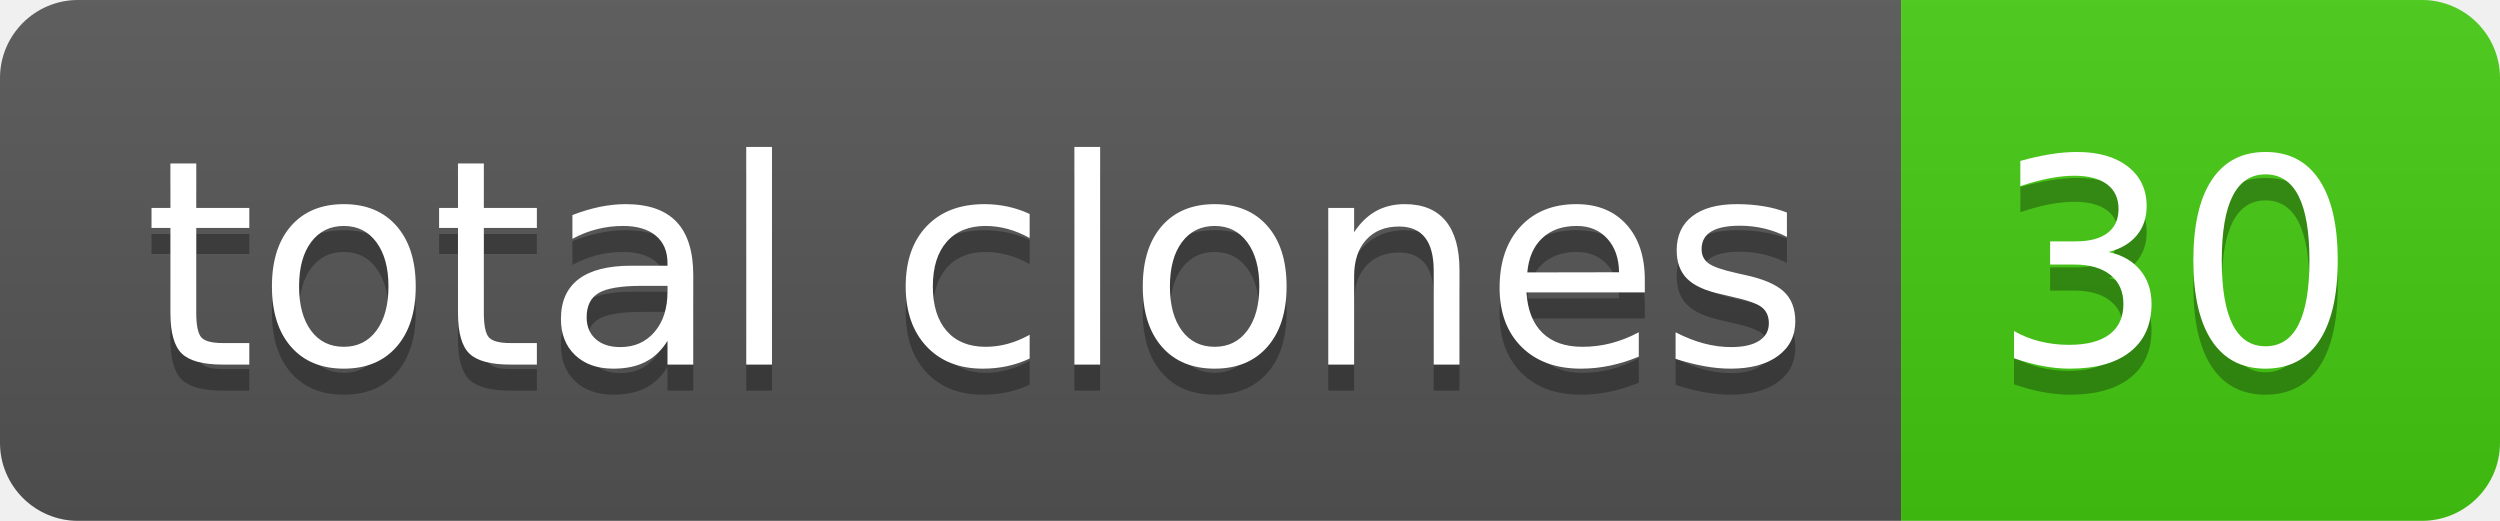
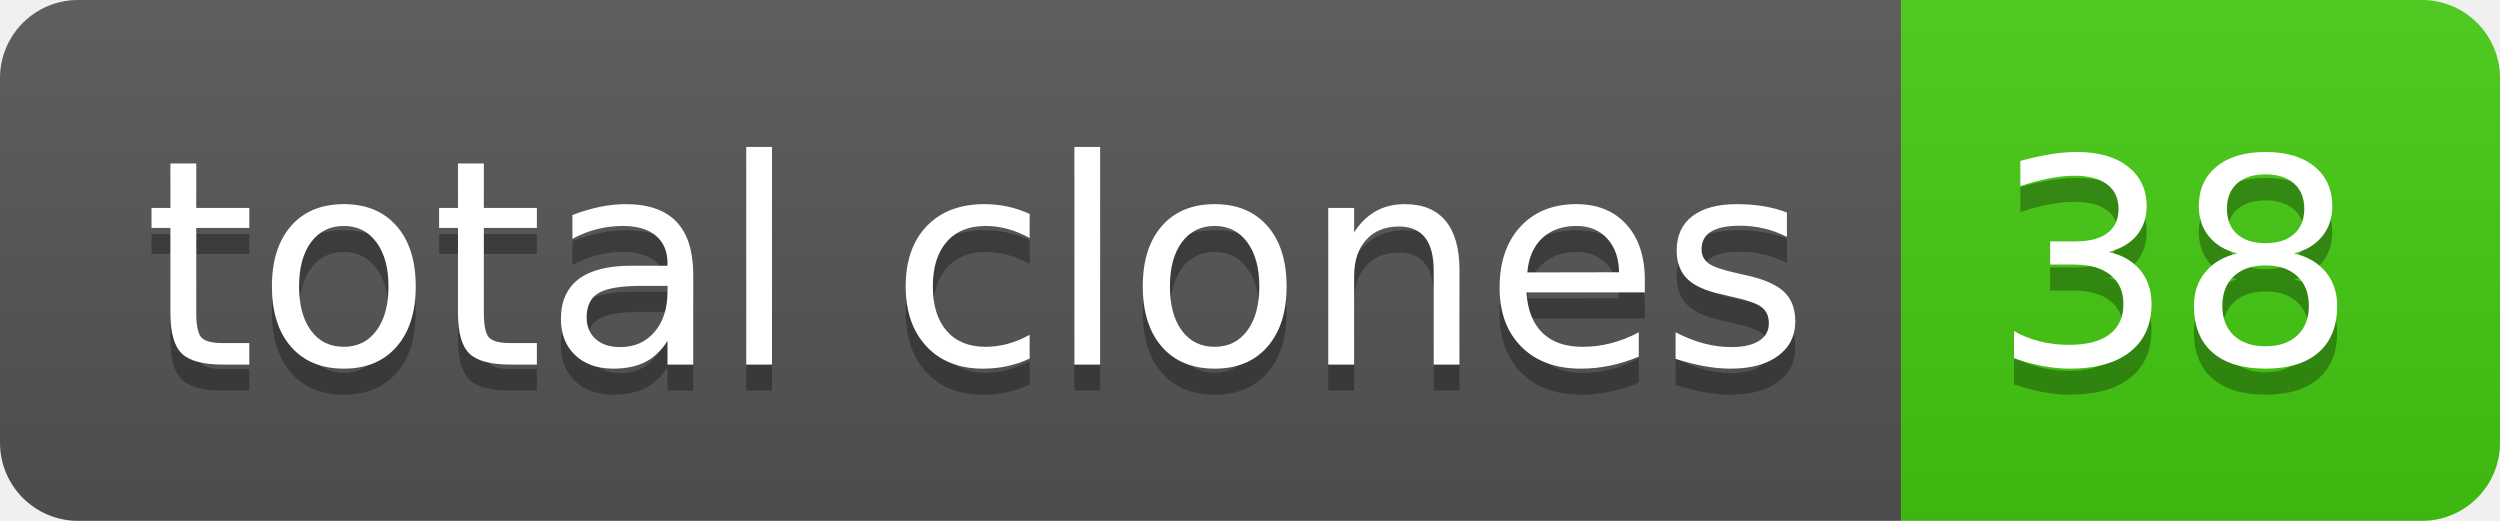
- <svg xmlns="http://www.w3.org/2000/svg" width="96" height="20" role="img" aria-label="total clones: 30">
+ <svg xmlns="http://www.w3.org/2000/svg" width="96" height="20" role="img" aria-label="total clones: 38">
  <linearGradient id="s" x2="0" y2="100%">
    <stop offset="0" stop-color="#bbb" stop-opacity=".1" />
    <stop offset="1" stop-opacity=".1" />
  </linearGradient>
  <clipPath id="r">
    <rect width="96" height="20" rx="3" fill="#fff" />
  </clipPath>
  <g clip-path="url(#r)">
    <rect width="73" height="20" fill="#555" />
    <rect x="73" width="23" height="20" fill="#4c1" />
    <rect width="96" height="20" fill="url(#s)" />
  </g>
  <g fill="#fff" text-anchor="middle" font-family="Verdana,Geneva,DejaVu Sans,sans-serif" text-rendering="geometricPrecision" font-size="110">
    <text aria-hidden="true" x="375" y="150" fill="#010101" fill-opacity=".3" transform="scale(.1)" textLength="630">total clones</text>
    <text x="375" y="140" transform="scale(.1)" fill="#fff" textLength="630">total clones</text>
-     <text aria-hidden="true" x="835" y="150" fill="#010101" fill-opacity=".3" transform="scale(.1)" textLength="130">30</text>
-     <text x="835" y="140" transform="scale(.1)" fill="#fff" textLength="130">30</text>
+     <text aria-hidden="true" x="835" y="150" fill="#010101" fill-opacity=".3" transform="scale(.1)" textLength="130">38</text>
+     <text x="835" y="140" transform="scale(.1)" fill="#fff" textLength="130">38</text>
  </g>
</svg>
